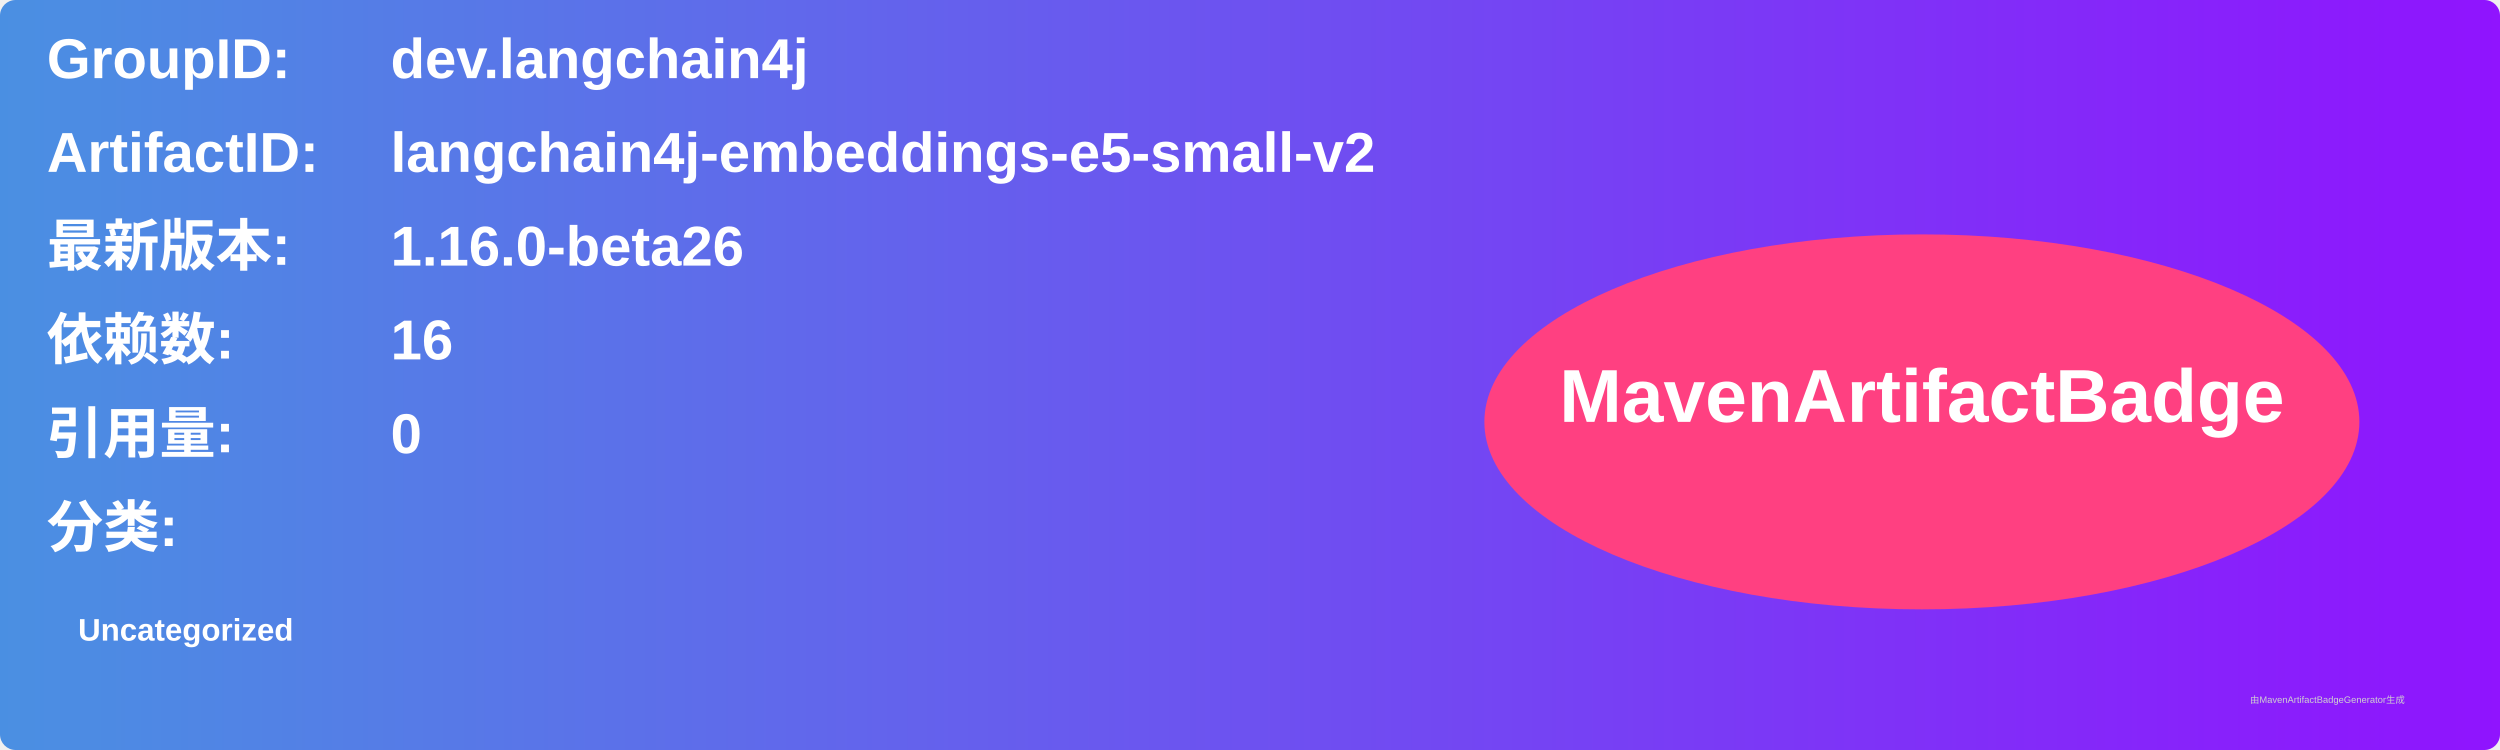
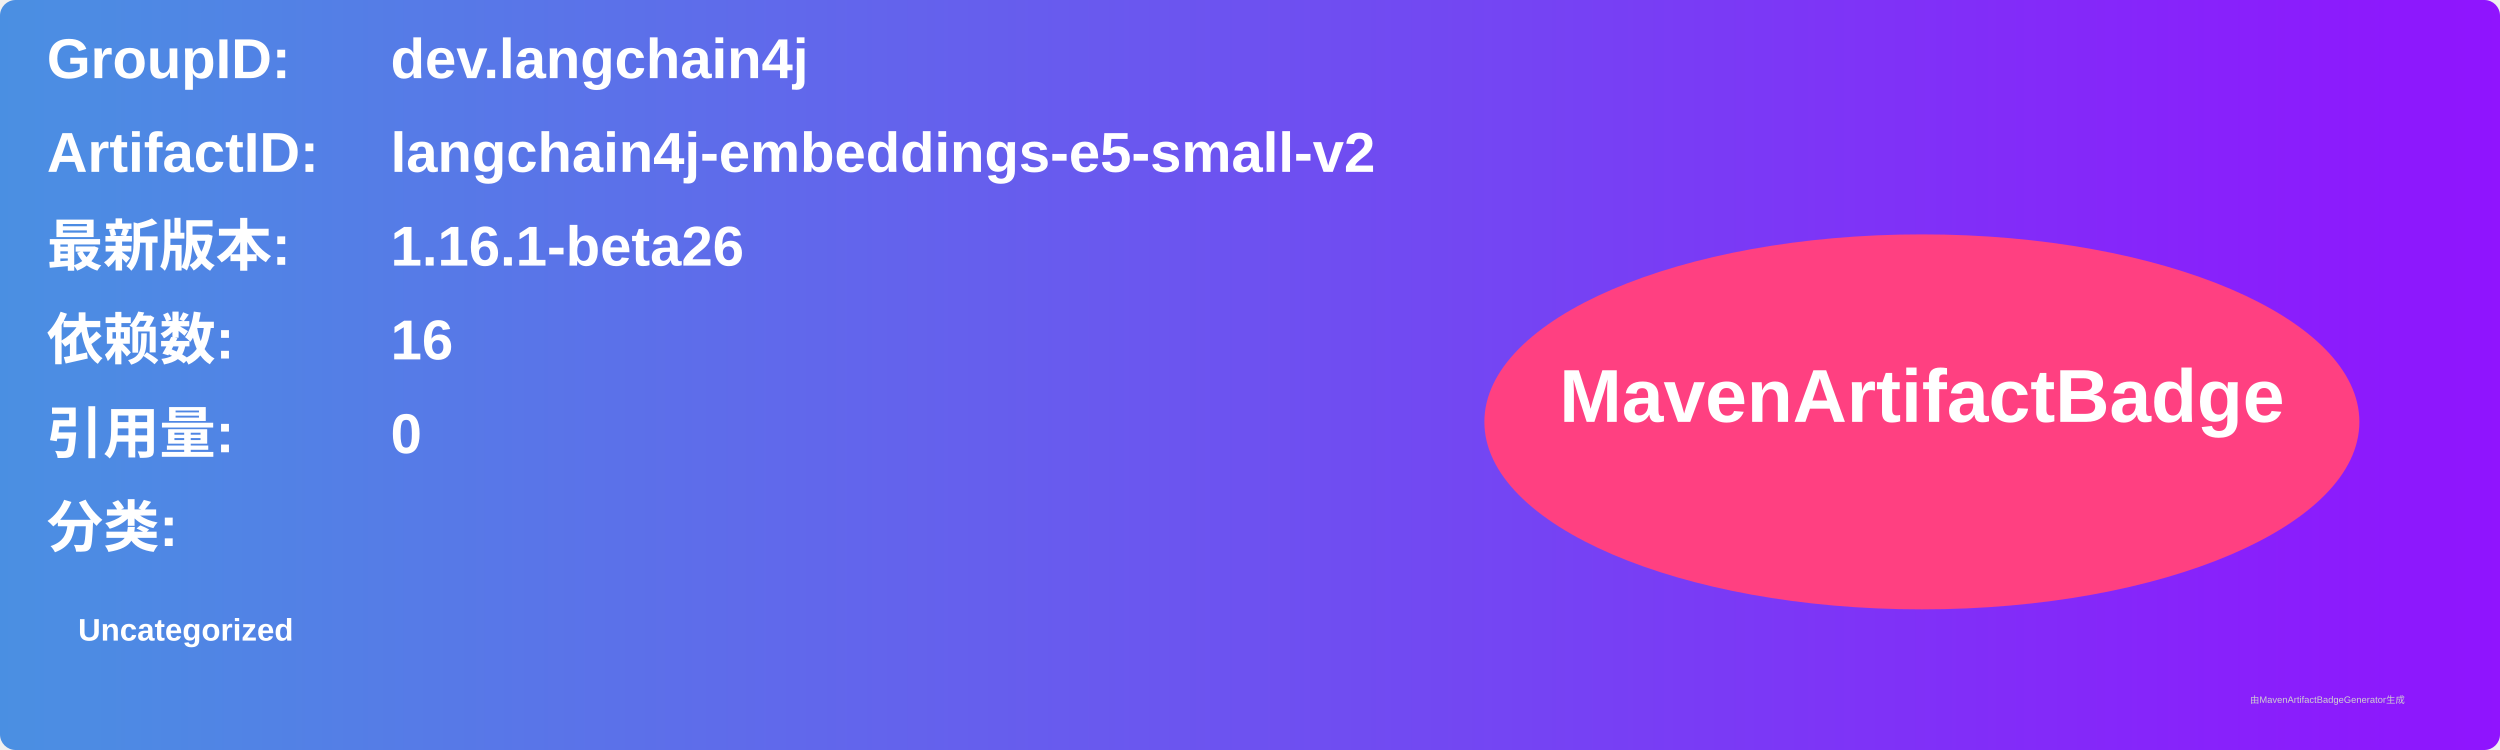
<svg xmlns="http://www.w3.org/2000/svg" width="800" height="240" viewBox="0 0 800 240">
  <linearGradient id="grad" x1="0%" y1="0%" x2="100%" y2="0%">
    <stop offset="0%" stop-color="#4a90e2" />
    <stop offset="100%" stop-color="#9013fe" />
  </linearGradient>
  <rect width="100%" height="100%" rx="5" ry="5" fill="url(#grad)" />
  <g transform="translate(15, 15)">
    <text x="0" y="10" font-family="Arial" font-size="18" fill="white" font-weight="bold" width="260">GroupID:</text>
    <text x="110" y="10" font-family="Arial" font-size="18" fill="white" font-weight="bold" width="460">dev.langchain4j</text>
    <text x="0" y="40" font-family="Arial" font-size="18" fill="white" font-weight="bold" width="260">ArtifactID:</text>
    <text x="110" y="40" font-family="Arial" font-size="18" fill="white" font-weight="bold" width="460">langchain4j-embeddings-e5-small-v2</text>
    <text x="0" y="70" font-family="Arial" font-size="18" fill="white" font-weight="bold">最新版本:</text>
    <text x="110" y="70" font-family="Arial" font-size="18" fill="white" font-weight="bold">
-       <tspan font-weight="bold">1.16.0-beta26</tspan>
+       <tspan font-weight="bold">1.16.1-beta26</tspan>
    </text>
    <text x="0" y="100" font-family="Arial" font-size="18" fill="white" font-weight="bold">依赖数: </text>
    <text x="110" y="100" font-family="Arial" font-size="18" fill="white">
      <tspan font-weight="bold">16</tspan>
    </text>
    <text x="0" y="130" font-family="Arial" font-size="18" fill="white" font-weight="bold">引用量: </text>
    <text x="110" y="130" font-family="Arial" font-size="18" fill="white">
      <tspan font-weight="bold">0</tspan>
    </text>
    <text x="0" y="160" font-family="Arial" font-size="18" fill="white" font-weight="bold">分类:</text>
    <text x="10" y="190" font-family="Arial" font-size="10" fill="white">
      <tspan font-weight="bold">Uncategorized</tspan>
    </text>
    <ellipse cx="600" cy="120" rx="140" ry="60" fill="#ff4081" />
    <text x="600" y="120" text-anchor="middle" font-family="Arial" font-size="24" fill="white" font-weight="bold">MavenArtifactBadge</text>
  </g>
  <text x="720" y="225" font-family="Arial" font-size="3" fill="#d0d0d0">由MavenArtifactBadgeGenerator生成</text>
</svg>
